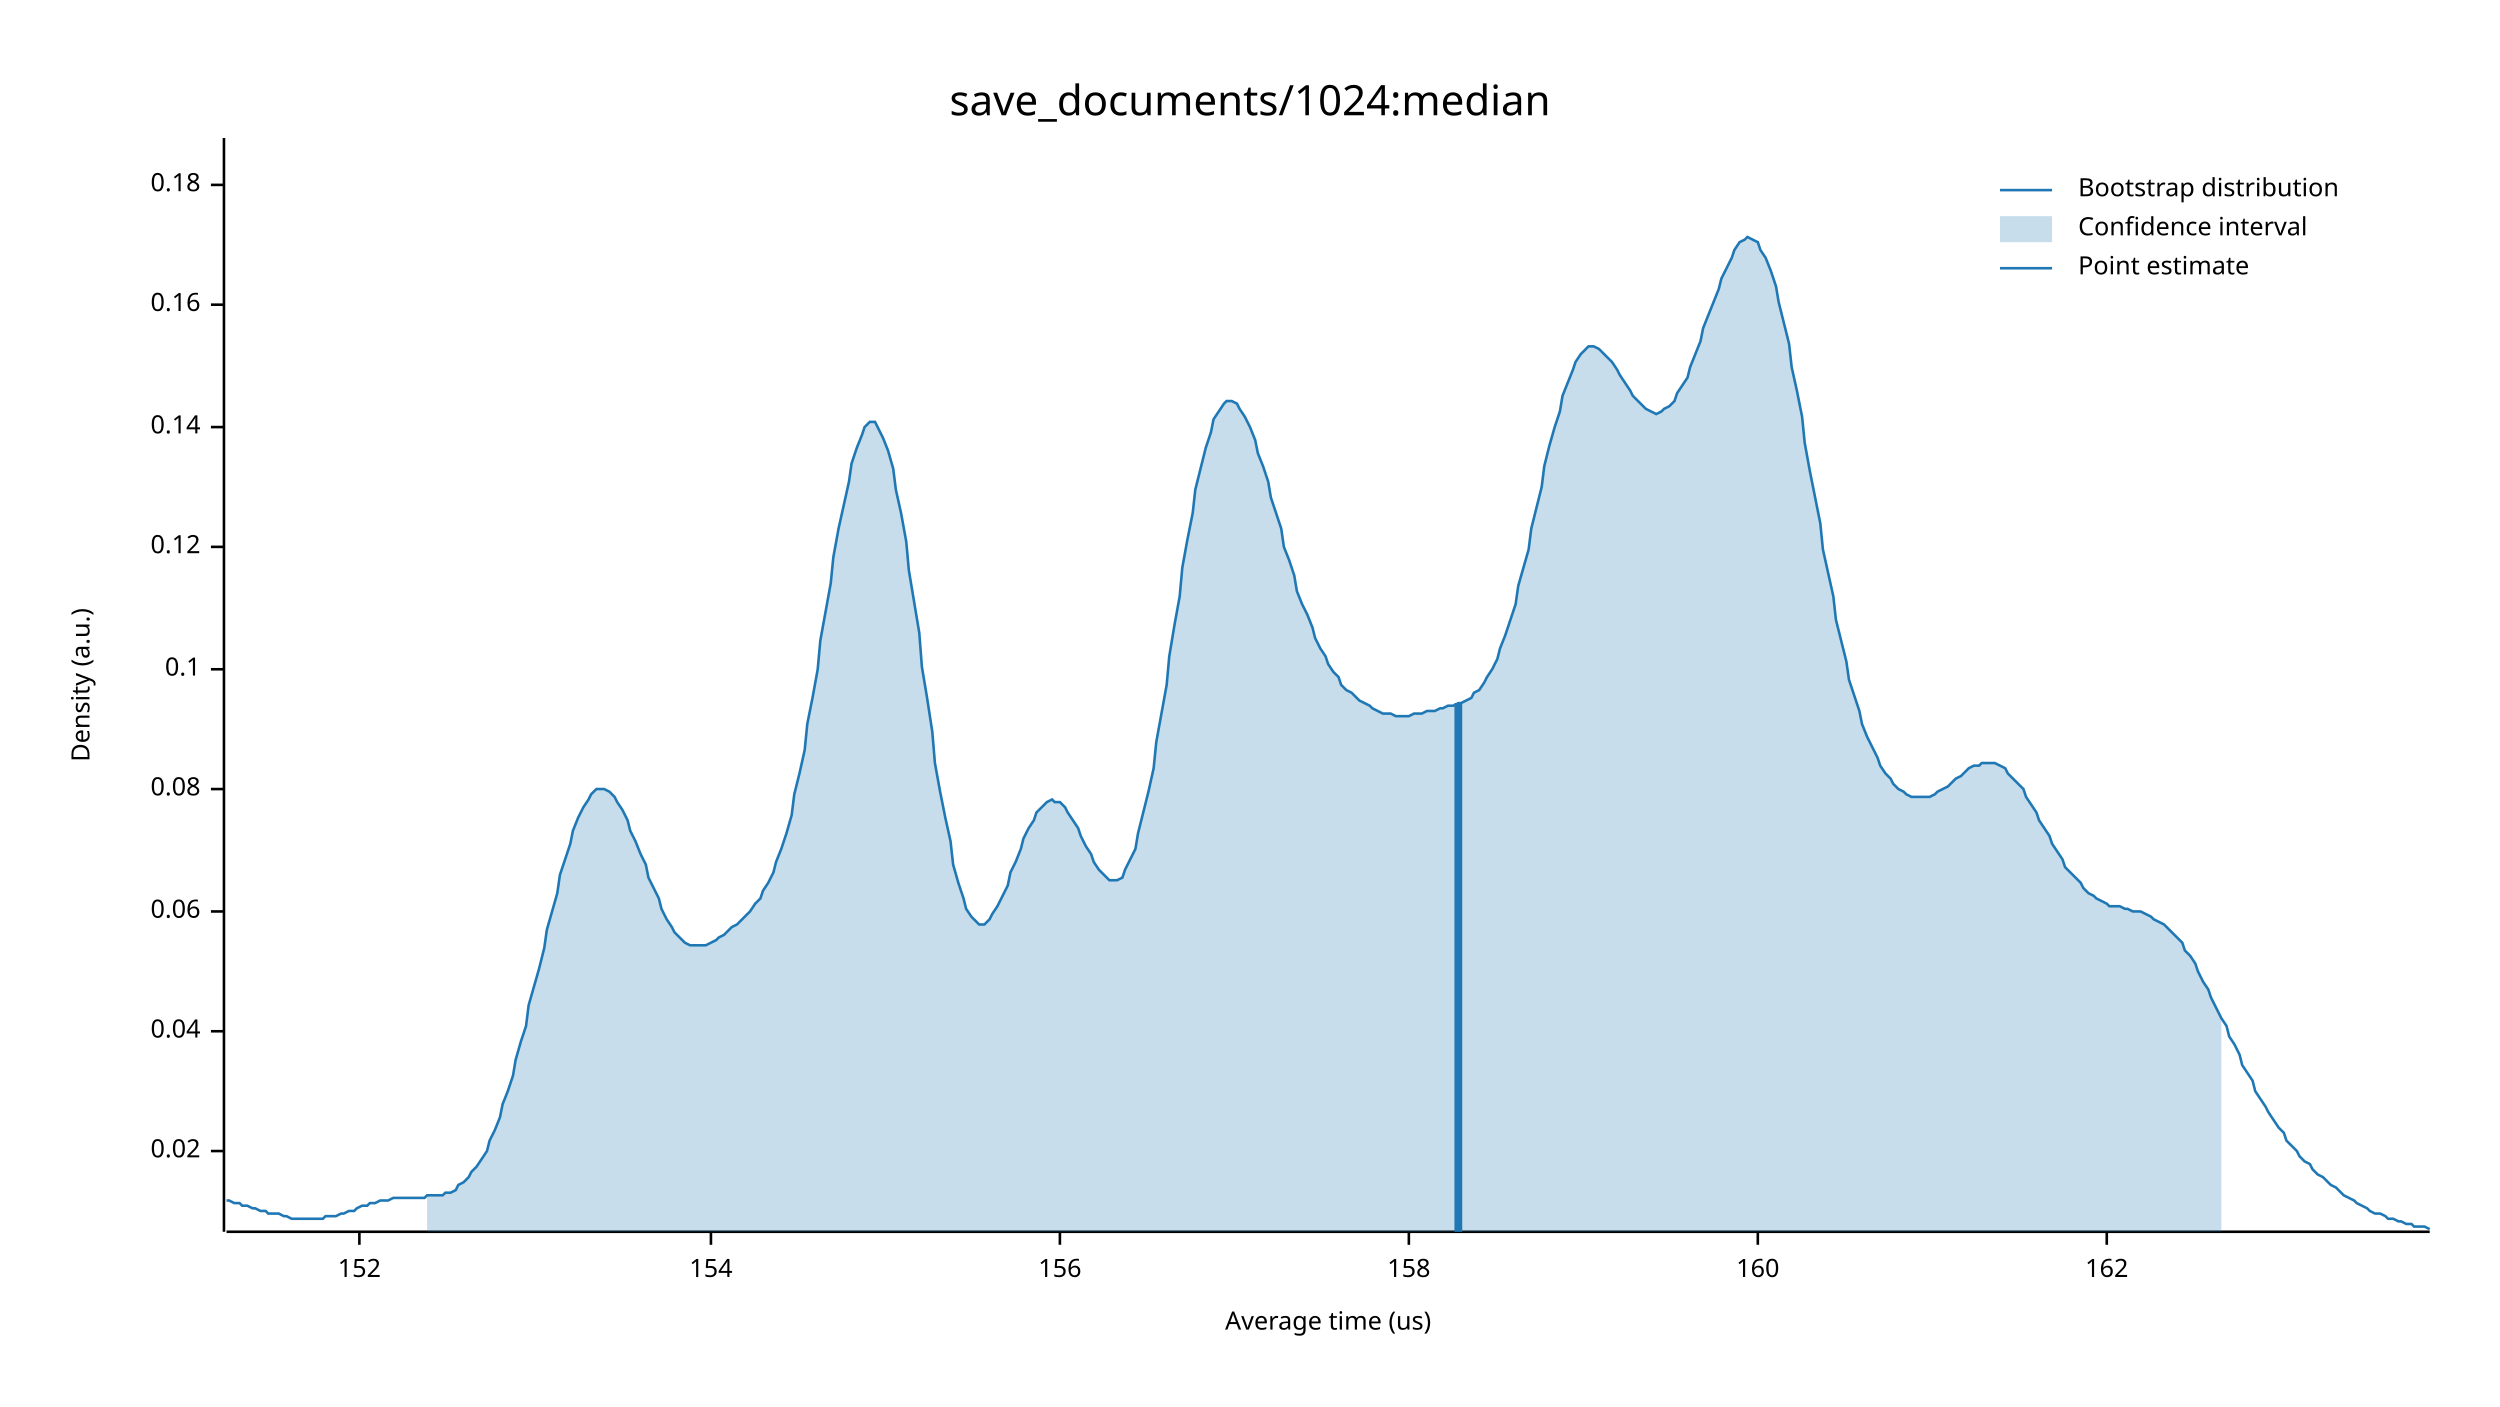
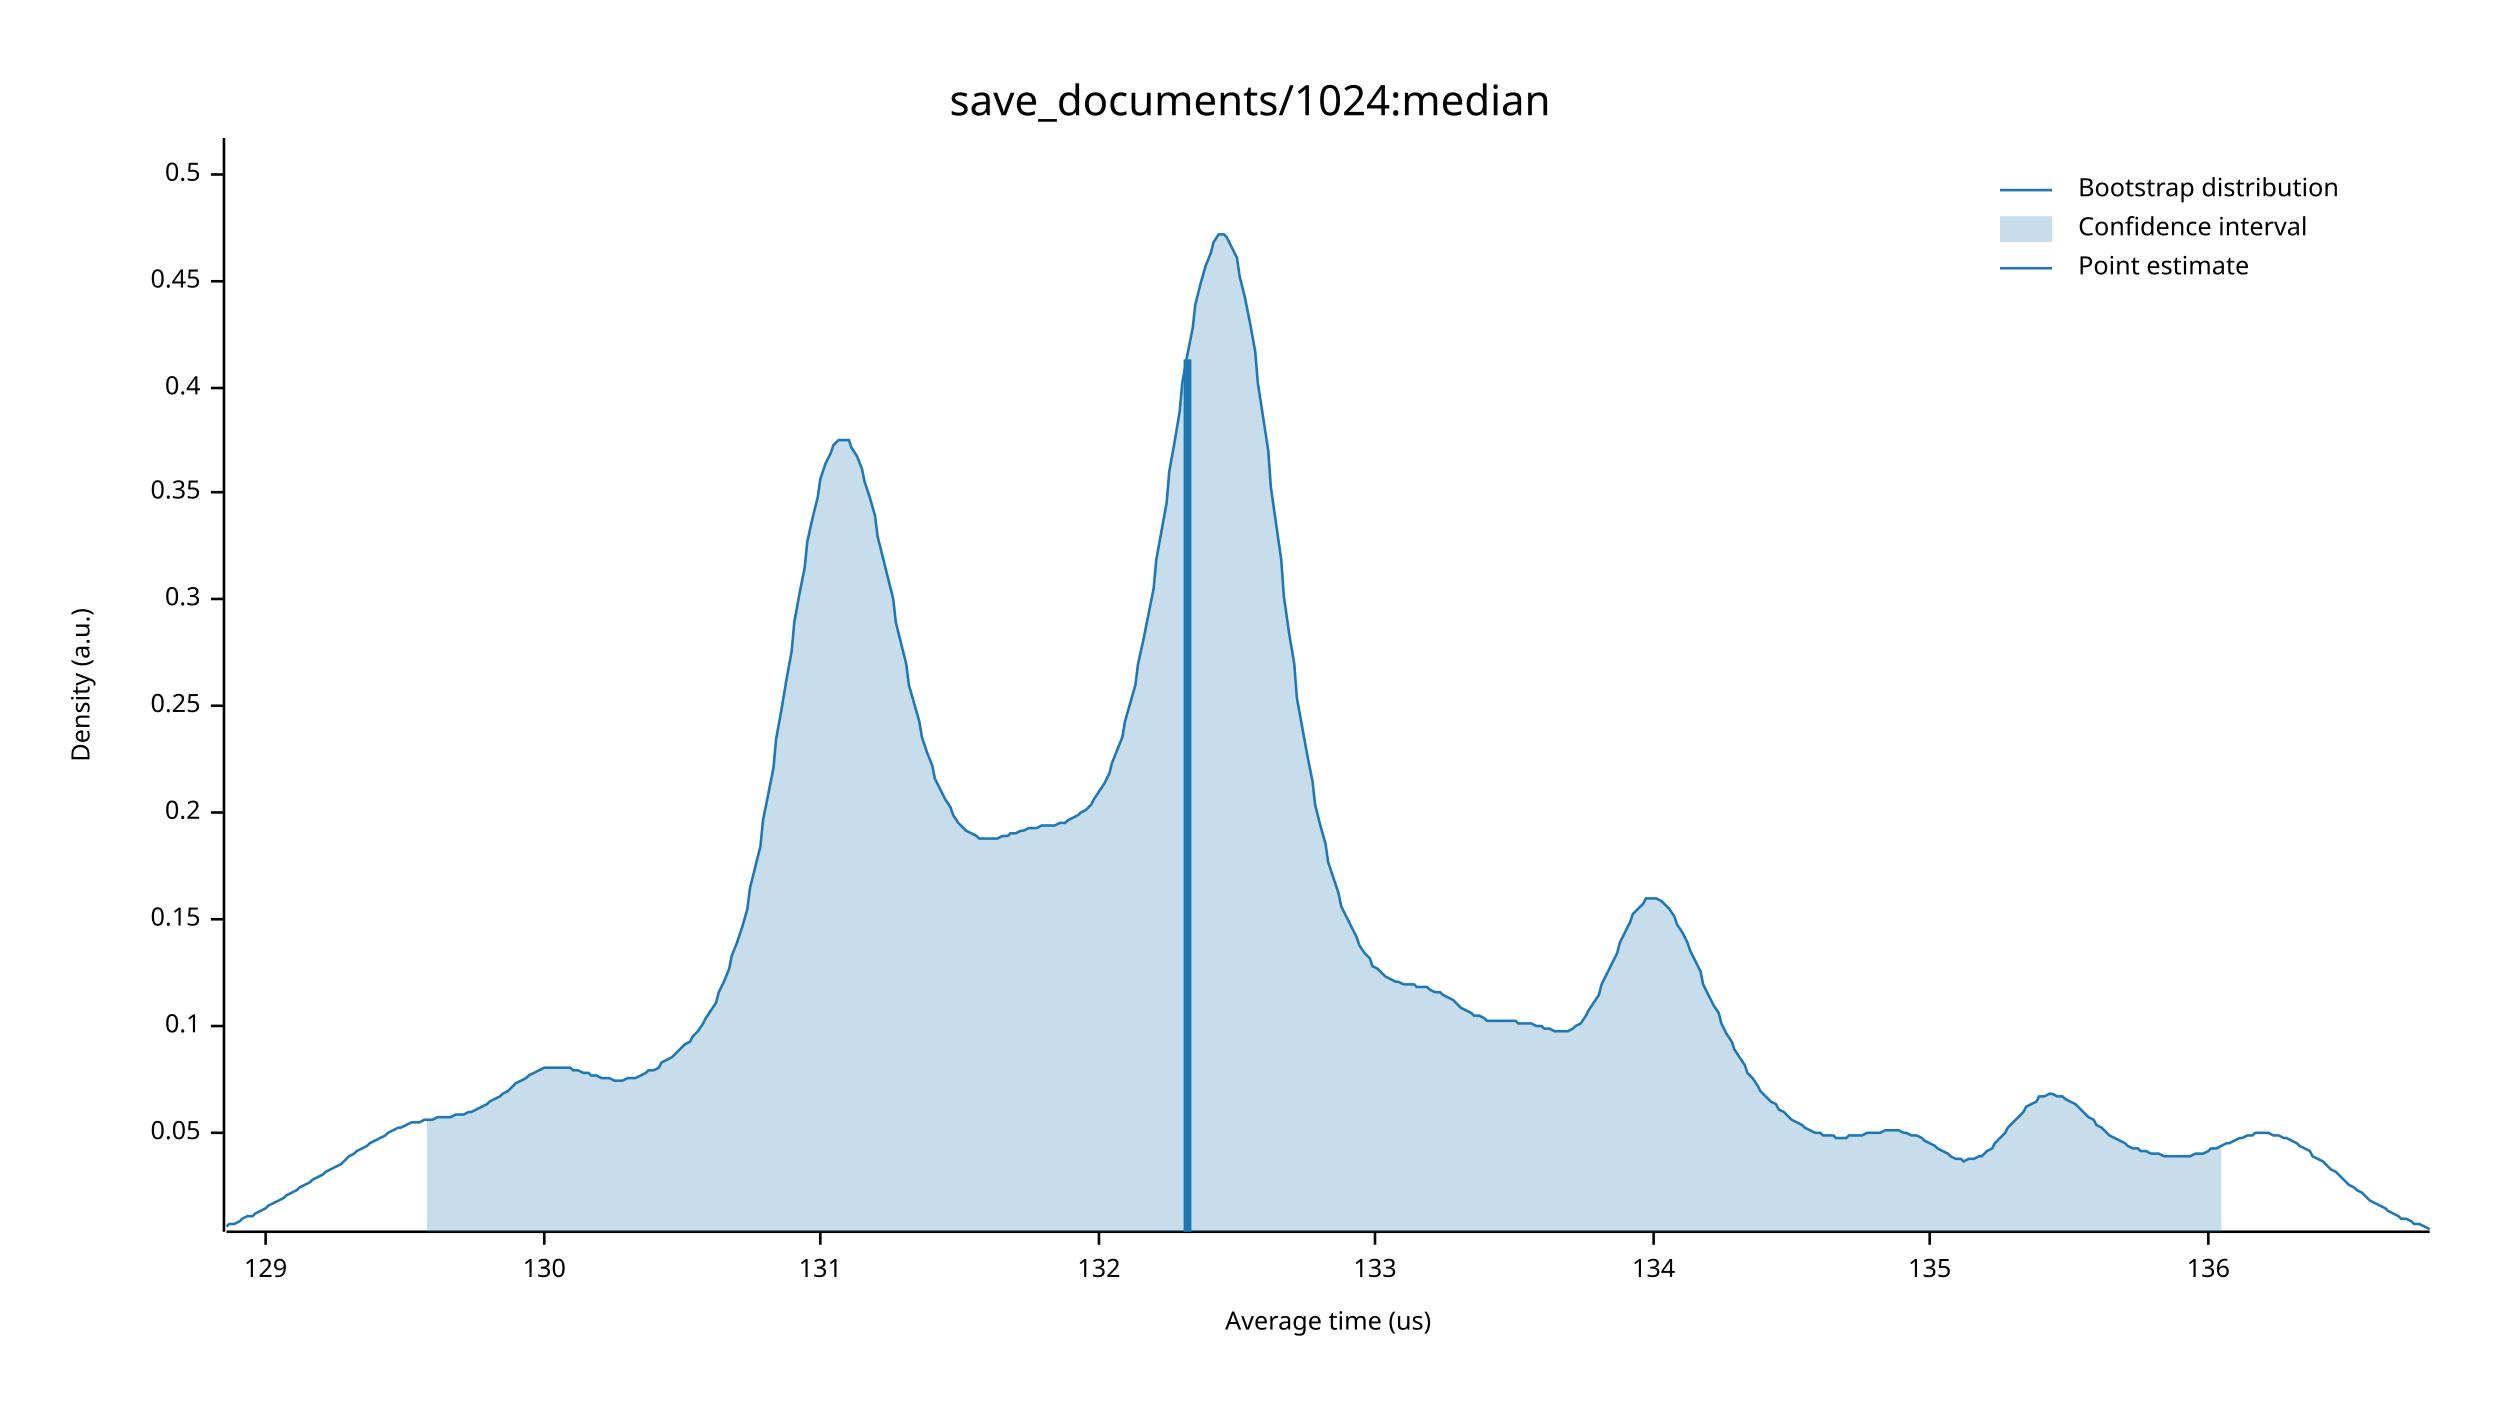
<svg xmlns="http://www.w3.org/2000/svg" width="960" height="540" viewBox="0 0 960 540">
  <text x="480" y="32" dy="0.76em" text-anchor="middle" font-family="sans-serif" font-size="16.129" opacity="1" fill="#000000">
save_documents/1024:median
</text>
  <text x="27" y="263" dy="0.76em" text-anchor="middle" font-family="sans-serif" font-size="9.677" opacity="1" fill="#000000" transform="rotate(270, 27, 263)">
Density (a.u.)
</text>
  <text x="510" y="513" dy="-0.5ex" text-anchor="middle" font-family="sans-serif" font-size="9.677" opacity="1" fill="#000000">
Average time (us)
</text>
  <polyline fill="none" opacity="1" stroke="#000000" stroke-width="1" points="86,53 86,473 " />
-   <text x="77" y="442" dy="0.5ex" text-anchor="end" font-family="sans-serif" font-size="9.677" opacity="1" fill="#000000">
- 0.02
+   <text x="77" y="435" dy="0.5ex" text-anchor="end" font-family="sans-serif" font-size="9.677" opacity="1" fill="#000000">
+ 0.05
</text>
-   <polyline fill="none" opacity="1" stroke="#000000" stroke-width="1" points="81,442 86,442 " />
-   <text x="77" y="396" dy="0.5ex" text-anchor="end" font-family="sans-serif" font-size="9.677" opacity="1" fill="#000000">
- 0.04
- </text>
-   <polyline fill="none" opacity="1" stroke="#000000" stroke-width="1" points="81,396 86,396 " />
-   <text x="77" y="350" dy="0.5ex" text-anchor="end" font-family="sans-serif" font-size="9.677" opacity="1" fill="#000000">
- 0.06
- </text>
-   <polyline fill="none" opacity="1" stroke="#000000" stroke-width="1" points="81,350 86,350 " />
-   <text x="77" y="303" dy="0.5ex" text-anchor="end" font-family="sans-serif" font-size="9.677" opacity="1" fill="#000000">
- 0.08
- </text>
-   <polyline fill="none" opacity="1" stroke="#000000" stroke-width="1" points="81,303 86,303 " />
-   <text x="77" y="257" dy="0.5ex" text-anchor="end" font-family="sans-serif" font-size="9.677" opacity="1" fill="#000000">
+   <polyline fill="none" opacity="1" stroke="#000000" stroke-width="1" points="81,435 86,435 " />
+   <text x="77" y="394" dy="0.5ex" text-anchor="end" font-family="sans-serif" font-size="9.677" opacity="1" fill="#000000">
0.1
</text>
-   <polyline fill="none" opacity="1" stroke="#000000" stroke-width="1" points="81,257 86,257 " />
-   <text x="77" y="210" dy="0.5ex" text-anchor="end" font-family="sans-serif" font-size="9.677" opacity="1" fill="#000000">
- 0.12
+   <polyline fill="none" opacity="1" stroke="#000000" stroke-width="1" points="81,394 86,394 " />
+   <text x="77" y="353" dy="0.5ex" text-anchor="end" font-family="sans-serif" font-size="9.677" opacity="1" fill="#000000">
+ 0.15
</text>
-   <polyline fill="none" opacity="1" stroke="#000000" stroke-width="1" points="81,210 86,210 " />
-   <text x="77" y="164" dy="0.5ex" text-anchor="end" font-family="sans-serif" font-size="9.677" opacity="1" fill="#000000">
- 0.14
+   <polyline fill="none" opacity="1" stroke="#000000" stroke-width="1" points="81,353 86,353 " />
+   <text x="77" y="312" dy="0.5ex" text-anchor="end" font-family="sans-serif" font-size="9.677" opacity="1" fill="#000000">
+ 0.2
</text>
-   <polyline fill="none" opacity="1" stroke="#000000" stroke-width="1" points="81,164 86,164 " />
-   <text x="77" y="117" dy="0.5ex" text-anchor="end" font-family="sans-serif" font-size="9.677" opacity="1" fill="#000000">
- 0.16
+   <polyline fill="none" opacity="1" stroke="#000000" stroke-width="1" points="81,312 86,312 " />
+   <text x="77" y="271" dy="0.5ex" text-anchor="end" font-family="sans-serif" font-size="9.677" opacity="1" fill="#000000">
+ 0.25
</text>
-   <polyline fill="none" opacity="1" stroke="#000000" stroke-width="1" points="81,117 86,117 " />
-   <text x="77" y="71" dy="0.5ex" text-anchor="end" font-family="sans-serif" font-size="9.677" opacity="1" fill="#000000">
- 0.18
+   <polyline fill="none" opacity="1" stroke="#000000" stroke-width="1" points="81,271 86,271 " />
+   <text x="77" y="230" dy="0.5ex" text-anchor="end" font-family="sans-serif" font-size="9.677" opacity="1" fill="#000000">
+ 0.3
</text>
-   <polyline fill="none" opacity="1" stroke="#000000" stroke-width="1" points="81,71 86,71 " />
+   <polyline fill="none" opacity="1" stroke="#000000" stroke-width="1" points="81,230 86,230 " />
+   <text x="77" y="189" dy="0.5ex" text-anchor="end" font-family="sans-serif" font-size="9.677" opacity="1" fill="#000000">
+ 0.35
+ </text>
+   <polyline fill="none" opacity="1" stroke="#000000" stroke-width="1" points="81,189 86,189 " />
+   <text x="77" y="149" dy="0.5ex" text-anchor="end" font-family="sans-serif" font-size="9.677" opacity="1" fill="#000000">
+ 0.4
+ </text>
+   <polyline fill="none" opacity="1" stroke="#000000" stroke-width="1" points="81,149 86,149 " />
+   <text x="77" y="108" dy="0.5ex" text-anchor="end" font-family="sans-serif" font-size="9.677" opacity="1" fill="#000000">
+ 0.45
+ </text>
+   <polyline fill="none" opacity="1" stroke="#000000" stroke-width="1" points="81,108 86,108 " />
+   <text x="77" y="67" dy="0.5ex" text-anchor="end" font-family="sans-serif" font-size="9.677" opacity="1" fill="#000000">
+ 0.5
+ </text>
+   <polyline fill="none" opacity="1" stroke="#000000" stroke-width="1" points="81,67 86,67 " />
  <polyline fill="none" opacity="1" stroke="#000000" stroke-width="1" points="87,473 933,473 " />
-   <text x="138" y="483" dy="0.76em" text-anchor="middle" font-family="sans-serif" font-size="9.677" opacity="1" fill="#000000">
- 152
+   <text x="102" y="483" dy="0.76em" text-anchor="middle" font-family="sans-serif" font-size="9.677" opacity="1" fill="#000000">
+ 129
</text>
-   <polyline fill="none" opacity="1" stroke="#000000" stroke-width="1" points="138,473 138,478 " />
-   <text x="273" y="483" dy="0.76em" text-anchor="middle" font-family="sans-serif" font-size="9.677" opacity="1" fill="#000000">
- 154
+   <polyline fill="none" opacity="1" stroke="#000000" stroke-width="1" points="102,473 102,478 " />
+   <text x="209" y="483" dy="0.76em" text-anchor="middle" font-family="sans-serif" font-size="9.677" opacity="1" fill="#000000">
+ 130
</text>
-   <polyline fill="none" opacity="1" stroke="#000000" stroke-width="1" points="273,473 273,478 " />
-   <text x="407" y="483" dy="0.76em" text-anchor="middle" font-family="sans-serif" font-size="9.677" opacity="1" fill="#000000">
- 156
+   <polyline fill="none" opacity="1" stroke="#000000" stroke-width="1" points="209,473 209,478 " />
+   <text x="315" y="483" dy="0.76em" text-anchor="middle" font-family="sans-serif" font-size="9.677" opacity="1" fill="#000000">
+ 131
</text>
-   <polyline fill="none" opacity="1" stroke="#000000" stroke-width="1" points="407,473 407,478 " />
-   <text x="541" y="483" dy="0.76em" text-anchor="middle" font-family="sans-serif" font-size="9.677" opacity="1" fill="#000000">
- 158
+   <polyline fill="none" opacity="1" stroke="#000000" stroke-width="1" points="315,473 315,478 " />
+   <text x="422" y="483" dy="0.76em" text-anchor="middle" font-family="sans-serif" font-size="9.677" opacity="1" fill="#000000">
+ 132
</text>
-   <polyline fill="none" opacity="1" stroke="#000000" stroke-width="1" points="541,473 541,478 " />
-   <text x="675" y="483" dy="0.76em" text-anchor="middle" font-family="sans-serif" font-size="9.677" opacity="1" fill="#000000">
- 160
+   <polyline fill="none" opacity="1" stroke="#000000" stroke-width="1" points="422,473 422,478 " />
+   <text x="528" y="483" dy="0.76em" text-anchor="middle" font-family="sans-serif" font-size="9.677" opacity="1" fill="#000000">
+ 133
</text>
-   <polyline fill="none" opacity="1" stroke="#000000" stroke-width="1" points="675,473 675,478 " />
-   <text x="809" y="483" dy="0.76em" text-anchor="middle" font-family="sans-serif" font-size="9.677" opacity="1" fill="#000000">
- 162
+   <polyline fill="none" opacity="1" stroke="#000000" stroke-width="1" points="528,473 528,478 " />
+   <text x="635" y="483" dy="0.76em" text-anchor="middle" font-family="sans-serif" font-size="9.677" opacity="1" fill="#000000">
+ 134
</text>
-   <polyline fill="none" opacity="1" stroke="#000000" stroke-width="1" points="809,473 809,478 " />
-   <polyline fill="none" opacity="1" stroke="#1F78B4" stroke-width="1" points="87,461 88,461 90,462 92,462 93,463 95,463 97,464 98,464 100,465 102,465 103,466 105,466 107,466 109,467 110,467 112,468 114,468 115,468 117,468 119,468 120,468 122,468 124,468 125,467 127,467 129,467 131,466 132,466 134,465 136,465 137,464 139,463 141,463 142,462 144,462 146,461 148,461 149,461 151,460 153,460 154,460 156,460 158,460 159,460 161,460 163,460 164,459 166,459 168,459 170,459 171,458 173,458 175,457 176,455 178,454 180,452 181,450 183,448 185,445 187,442 188,438 190,434 192,429 193,424 195,419 197,413 198,407 200,400 202,394 203,386 205,379 207,372 209,364 210,357 212,350 214,343 215,336 217,330 219,324 220,319 222,314 224,310 226,307 227,305 229,303 231,303 232,303 234,304 236,306 237,308 239,311 241,315 242,319 244,323 246,328 248,332 249,337 251,341 253,345 254,349 256,353 258,356 259,358 261,360 263,362 265,363 266,363 268,363 270,363 271,363 273,362 275,361 276,360 278,359 280,357 281,356 283,355 285,353 287,351 288,350 290,347 292,345 293,342 295,339 297,335 298,331 300,326 302,320 304,313 305,305 307,297 309,288 310,278 312,268 314,257 315,246 317,235 319,224 320,214 322,203 324,194 326,185 327,178 329,172 331,167 332,164 334,162 336,162 337,164 339,168 341,173 343,180 344,188 346,197 348,208 349,219 351,231 353,243 354,256 356,268 358,281 359,293 361,304 363,314 365,323 366,332 368,339 370,345 371,349 373,352 375,354 376,355 378,355 380,353 381,351 383,348 385,344 387,340 388,335 390,331 392,326 393,322 395,318 397,315 398,312 400,310 402,308 404,307 405,308 407,308 409,310 410,312 412,315 414,318 415,321 417,325 419,328 420,331 422,334 424,336 426,338 427,338 429,338 431,337 432,334 434,330 436,326 437,320 439,312 441,304 443,295 444,285 446,274 448,263 449,252 451,240 453,229 454,218 456,207 458,197 459,188 461,180 463,172 465,166 466,161 468,158 470,155 471,154 473,154 475,155 476,157 478,160 480,164 482,169 483,174 485,179 487,185 488,191 490,197 492,203 493,210 495,215 497,221 498,227 500,232 502,236 504,241 505,245 507,249 509,252 510,255 512,258 514,260 515,263 517,265 519,266 521,268 522,269 524,270 526,271 527,272 529,273 531,274 532,274 534,274 536,275 537,275 539,275 541,275 543,274 544,274 546,274 548,273 549,273 551,273 553,272 554,272 556,271 558,271 560,270 561,270 563,269 565,268 566,266 568,265 570,262 571,260 573,257 575,253 576,249 578,244 580,238 582,232 583,225 585,218 587,211 588,203 590,195 592,187 593,179 595,171 597,164 599,158 600,152 602,147 604,142 605,139 607,136 609,134 610,133 612,133 614,134 615,135 617,137 619,139 621,142 622,144 624,147 626,150 627,152 629,154 631,156 632,157 634,158 636,159 638,158 639,157 641,156 643,154 644,151 646,148 648,145 649,141 651,136 653,131 654,126 656,121 658,116 660,111 661,107 663,103 665,99 666,96 668,93 670,92 671,91 673,92 675,93 676,96 678,99 680,104 682,110 683,116 685,124 687,132 688,141 690,150 692,160 693,170 695,181 697,191 699,201 700,211 702,220 704,229 705,238 707,246 709,254 710,261 712,267 714,273 715,278 717,283 719,287 721,291 722,294 724,297 726,299 727,301 729,303 731,304 732,305 734,306 736,306 738,306 739,306 741,306 743,305 744,304 746,303 748,302 749,301 751,299 753,298 754,297 756,295 758,294 760,294 761,293 763,293 765,293 766,293 768,294 770,295 771,297 773,299 775,301 777,303 778,306 780,309 782,312 783,315 785,318 787,321 788,324 790,327 792,330 793,333 795,335 797,337 799,339 800,341 802,343 804,344 805,345 807,346 809,347 810,348 812,348 814,348 816,349 817,349 819,350 821,350 822,350 824,351 826,352 827,353 829,354 831,355 832,356 834,358 836,360 838,362 839,365 841,367 843,370 844,373 846,377 848,380 849,383 851,387 853,391 855,394 856,398 858,401 860,405 861,409 863,412 865,415 866,419 868,422 870,425 871,427 873,430 875,433 877,435 878,438 880,440 882,442 883,444 885,446 887,447 888,449 890,451 892,452 894,454 895,455 897,456 899,458 900,459 902,460 904,461 905,462 907,463 909,464 910,465 912,466 914,466 916,467 917,468 919,468 921,469 922,469 924,470 926,470 927,471 929,471 931,471 933,472 " />
-   <polygon opacity="0.25" fill="#1F78B4" points="164,459 166,459 168,459 170,459 171,458 173,458 175,457 176,455 178,454 180,452 181,450 183,448 185,445 187,442 188,438 190,434 192,429 193,424 195,419 197,413 198,407 200,400 202,394 203,386 205,379 207,372 209,364 210,357 212,350 214,343 215,336 217,330 219,324 220,319 222,314 224,310 226,307 227,305 229,303 231,303 232,303 234,304 236,306 237,308 239,311 241,315 242,319 244,323 246,328 248,332 249,337 251,341 253,345 254,349 256,353 258,356 259,358 261,360 263,362 265,363 266,363 268,363 270,363 271,363 273,362 275,361 276,360 278,359 280,357 281,356 283,355 285,353 287,351 288,350 290,347 292,345 293,342 295,339 297,335 298,331 300,326 302,320 304,313 305,305 307,297 309,288 310,278 312,268 314,257 315,246 317,235 319,224 320,214 322,203 324,194 326,185 327,178 329,172 331,167 332,164 334,162 336,162 337,164 339,168 341,173 343,180 344,188 346,197 348,208 349,219 351,231 353,243 354,256 356,268 358,281 359,293 361,304 363,314 365,323 366,332 368,339 370,345 371,349 373,352 375,354 376,355 378,355 380,353 381,351 383,348 385,344 387,340 388,335 390,331 392,326 393,322 395,318 397,315 398,312 400,310 402,308 404,307 405,308 407,308 409,310 410,312 412,315 414,318 415,321 417,325 419,328 420,331 422,334 424,336 426,338 427,338 429,338 431,337 432,334 434,330 436,326 437,320 439,312 441,304 443,295 444,285 446,274 448,263 449,252 451,240 453,229 454,218 456,207 458,197 459,188 461,180 463,172 465,166 466,161 468,158 470,155 471,154 473,154 475,155 476,157 478,160 480,164 482,169 483,174 485,179 487,185 488,191 490,197 492,203 493,210 495,215 497,221 498,227 500,232 502,236 504,241 505,245 507,249 509,252 510,255 512,258 514,260 515,263 517,265 519,266 521,268 522,269 524,270 526,271 527,272 529,273 531,274 532,274 534,274 536,275 537,275 539,275 541,275 543,274 544,274 546,274 548,273 549,273 551,273 553,272 554,272 556,271 558,271 560,270 561,270 563,269 565,268 566,266 568,265 570,262 571,260 573,257 575,253 576,249 578,244 580,238 582,232 583,225 585,218 587,211 588,203 590,195 592,187 593,179 595,171 597,164 599,158 600,152 602,147 604,142 605,139 607,136 609,134 610,133 612,133 614,134 615,135 617,137 619,139 621,142 622,144 624,147 626,150 627,152 629,154 631,156 632,157 634,158 636,159 638,158 639,157 641,156 643,154 644,151 646,148 648,145 649,141 651,136 653,131 654,126 656,121 658,116 660,111 661,107 663,103 665,99 666,96 668,93 670,92 671,91 673,92 675,93 676,96 678,99 680,104 682,110 683,116 685,124 687,132 688,141 690,150 692,160 693,170 695,181 697,191 699,201 700,211 702,220 704,229 705,238 707,246 709,254 710,261 712,267 714,273 715,278 717,283 719,287 721,291 722,294 724,297 726,299 727,301 729,303 731,304 732,305 734,306 736,306 738,306 739,306 741,306 743,305 744,304 746,303 748,302 749,301 751,299 753,298 754,297 756,295 758,294 760,294 761,293 763,293 765,293 766,293 768,294 770,295 771,297 773,299 775,301 777,303 778,306 780,309 782,312 783,315 785,318 787,321 788,324 790,327 792,330 793,333 795,335 797,337 799,339 800,341 802,343 804,344 805,345 807,346 809,347 810,348 812,348 814,348 816,349 817,349 819,350 821,350 822,350 824,351 826,352 827,353 829,354 831,355 832,356 834,358 836,360 838,362 839,365 841,367 843,370 844,373 846,377 848,380 849,383 851,387 853,391 853,473 164,473 " />
-   <polyline fill="none" opacity="1" stroke="#1F78B4" stroke-width="3" points="560,473 560,270 " />
+   <polyline fill="none" opacity="1" stroke="#000000" stroke-width="1" points="635,473 635,478 " />
+   <text x="741" y="483" dy="0.76em" text-anchor="middle" font-family="sans-serif" font-size="9.677" opacity="1" fill="#000000">
+ 135
+ </text>
+   <polyline fill="none" opacity="1" stroke="#000000" stroke-width="1" points="741,473 741,478 " />
+   <text x="848" y="483" dy="0.76em" text-anchor="middle" font-family="sans-serif" font-size="9.677" opacity="1" fill="#000000">
+ 136
+ </text>
+   <polyline fill="none" opacity="1" stroke="#000000" stroke-width="1" points="848,473 848,478 " />
+   <polyline fill="none" opacity="1" stroke="#1F78B4" stroke-width="1" points="87,471 88,470 90,470 92,469 93,468 95,467 97,467 98,466 100,465 102,464 103,463 105,462 107,461 109,460 110,459 112,458 114,457 115,456 117,455 119,454 120,453 122,452 124,451 125,450 127,449 129,448 131,447 132,446 134,444 136,443 137,442 139,441 141,440 142,439 144,438 146,437 148,436 149,435 151,434 153,433 154,433 156,432 158,431 159,431 161,431 163,430 164,430 166,430 168,429 170,429 171,429 173,429 175,428 176,428 178,428 180,427 181,427 183,426 185,425 187,424 188,423 190,422 192,421 193,420 195,419 197,417 198,416 200,415 202,414 203,413 205,412 207,411 209,410 210,410 212,410 214,410 215,410 217,410 219,410 220,411 222,411 224,412 226,412 227,413 229,413 231,414 232,414 234,414 236,415 237,415 239,415 241,414 242,414 244,414 246,413 248,412 249,411 251,411 253,410 254,408 256,407 258,406 259,405 261,403 263,401 265,400 266,398 268,396 270,393 271,391 273,388 275,385 276,381 278,377 280,372 281,367 283,362 285,356 287,349 288,341 290,333 292,325 293,315 295,305 297,295 298,284 300,273 302,261 304,250 305,239 307,228 309,218 310,208 312,199 314,191 315,184 317,178 319,174 320,171 322,169 324,169 326,169 327,172 329,175 331,180 332,185 334,191 336,198 337,206 339,214 341,222 343,230 344,239 346,247 348,255 349,263 351,270 353,277 354,283 356,289 358,294 359,299 361,303 363,307 365,310 366,313 368,316 370,318 371,319 373,320 375,321 376,322 378,322 380,322 381,322 383,322 385,321 387,321 388,320 390,320 392,319 393,319 395,318 397,318 398,318 400,317 402,317 404,317 405,317 407,316 409,316 410,315 412,314 414,313 415,312 417,311 419,309 420,307 422,304 424,301 426,297 427,293 429,288 431,283 432,277 434,270 436,263 437,255 439,246 441,236 443,226 444,215 446,204 448,193 449,181 451,170 453,158 454,147 456,136 458,126 459,117 461,109 463,102 465,97 466,93 468,90 470,90 471,91 473,95 475,99 476,106 478,114 480,124 482,135 483,147 485,160 487,173 488,187 490,201 492,215 493,229 495,243 497,255 498,268 500,279 502,290 504,300 505,309 507,317 509,324 510,331 512,337 514,343 515,348 517,352 519,356 521,360 522,363 524,366 526,368 527,371 529,372 531,374 532,375 534,376 536,377 537,377 539,378 541,378 543,378 544,379 546,379 548,379 549,380 551,381 553,381 554,382 556,383 558,384 560,386 561,387 563,388 565,389 566,390 568,390 570,391 571,392 573,392 575,392 576,392 578,392 580,392 582,392 583,393 585,393 587,393 588,393 590,394 592,394 593,395 595,395 597,396 599,396 600,396 602,396 604,395 605,394 607,393 609,390 610,388 612,385 614,382 615,378 617,374 619,370 621,366 622,362 624,358 626,354 627,351 629,349 631,347 632,345 634,345 636,345 638,346 639,347 641,349 643,352 644,355 646,358 648,362 649,365 651,369 653,373 654,378 656,382 658,386 660,389 661,393 663,397 665,400 666,403 668,406 670,409 671,412 673,414 675,417 676,419 678,421 680,423 682,424 683,426 685,427 687,429 688,430 690,431 692,432 693,433 695,434 697,435 699,435 700,436 702,436 704,436 705,437 707,437 709,437 710,436 712,436 714,436 715,436 717,435 719,435 721,435 722,435 724,434 726,434 727,434 729,434 731,435 732,435 734,436 736,436 738,437 739,438 741,439 743,440 744,441 746,442 748,443 749,444 751,445 753,445 754,446 756,445 758,445 760,444 761,444 763,442 765,441 766,439 768,437 770,435 771,433 773,431 775,429 777,427 778,425 780,424 782,423 783,421 785,421 787,420 788,420 790,421 792,421 793,422 795,423 797,424 799,426 800,427 802,429 804,430 805,432 807,433 809,435 810,436 812,437 814,438 816,439 817,440 819,441 821,441 822,442 824,442 826,443 827,443 829,443 831,444 832,444 834,444 836,444 838,444 839,444 841,444 843,443 844,443 846,443 848,442 849,441 851,441 853,440 855,439 856,439 858,438 860,437 861,437 863,436 865,436 866,435 868,435 870,435 871,435 873,436 875,436 877,437 878,437 880,438 882,439 883,440 885,441 887,442 888,444 890,445 892,446 894,448 895,449 897,450 899,452 900,453 902,455 904,456 905,457 907,458 909,460 910,461 912,462 914,463 916,464 917,465 919,466 921,467 922,468 924,468 926,469 927,470 929,470 931,471 933,472 " />
+   <polygon opacity="0.25" fill="#1F78B4" points="164,430 166,430 168,429 170,429 171,429 173,429 175,428 176,428 178,428 180,427 181,427 183,426 185,425 187,424 188,423 190,422 192,421 193,420 195,419 197,417 198,416 200,415 202,414 203,413 205,412 207,411 209,410 210,410 212,410 214,410 215,410 217,410 219,410 220,411 222,411 224,412 226,412 227,413 229,413 231,414 232,414 234,414 236,415 237,415 239,415 241,414 242,414 244,414 246,413 248,412 249,411 251,411 253,410 254,408 256,407 258,406 259,405 261,403 263,401 265,400 266,398 268,396 270,393 271,391 273,388 275,385 276,381 278,377 280,372 281,367 283,362 285,356 287,349 288,341 290,333 292,325 293,315 295,305 297,295 298,284 300,273 302,261 304,250 305,239 307,228 309,218 310,208 312,199 314,191 315,184 317,178 319,174 320,171 322,169 324,169 326,169 327,172 329,175 331,180 332,185 334,191 336,198 337,206 339,214 341,222 343,230 344,239 346,247 348,255 349,263 351,270 353,277 354,283 356,289 358,294 359,299 361,303 363,307 365,310 366,313 368,316 370,318 371,319 373,320 375,321 376,322 378,322 380,322 381,322 383,322 385,321 387,321 388,320 390,320 392,319 393,319 395,318 397,318 398,318 400,317 402,317 404,317 405,317 407,316 409,316 410,315 412,314 414,313 415,312 417,311 419,309 420,307 422,304 424,301 426,297 427,293 429,288 431,283 432,277 434,270 436,263 437,255 439,246 441,236 443,226 444,215 446,204 448,193 449,181 451,170 453,158 454,147 456,136 458,126 459,117 461,109 463,102 465,97 466,93 468,90 470,90 471,91 473,95 475,99 476,106 478,114 480,124 482,135 483,147 485,160 487,173 488,187 490,201 492,215 493,229 495,243 497,255 498,268 500,279 502,290 504,300 505,309 507,317 509,324 510,331 512,337 514,343 515,348 517,352 519,356 521,360 522,363 524,366 526,368 527,371 529,372 531,374 532,375 534,376 536,377 537,377 539,378 541,378 543,378 544,379 546,379 548,379 549,380 551,381 553,381 554,382 556,383 558,384 560,386 561,387 563,388 565,389 566,390 568,390 570,391 571,392 573,392 575,392 576,392 578,392 580,392 582,392 583,393 585,393 587,393 588,393 590,394 592,394 593,395 595,395 597,396 599,396 600,396 602,396 604,395 605,394 607,393 609,390 610,388 612,385 614,382 615,378 617,374 619,370 621,366 622,362 624,358 626,354 627,351 629,349 631,347 632,345 634,345 636,345 638,346 639,347 641,349 643,352 644,355 646,358 648,362 649,365 651,369 653,373 654,378 656,382 658,386 660,389 661,393 663,397 665,400 666,403 668,406 670,409 671,412 673,414 675,417 676,419 678,421 680,423 682,424 683,426 685,427 687,429 688,430 690,431 692,432 693,433 695,434 697,435 699,435 700,436 702,436 704,436 705,437 707,437 709,437 710,436 712,436 714,436 715,436 717,435 719,435 721,435 722,435 724,434 726,434 727,434 729,434 731,435 732,435 734,436 736,436 738,437 739,438 741,439 743,440 744,441 746,442 748,443 749,444 751,445 753,445 754,446 756,445 758,445 760,444 761,444 763,442 765,441 766,439 768,437 770,435 771,433 773,431 775,429 777,427 778,425 780,424 782,423 783,421 785,421 787,420 788,420 790,421 792,421 793,422 795,423 797,424 799,426 800,427 802,429 804,430 805,432 807,433 809,435 810,436 812,437 814,438 816,439 817,440 819,441 821,441 822,442 824,442 826,443 827,443 829,443 831,444 832,444 834,444 836,444 838,444 839,444 841,444 843,443 844,443 846,443 848,442 849,441 851,441 853,440 853,473 164,473 " />
+   <polyline fill="none" opacity="1" stroke="#1F78B4" stroke-width="3" points="456,473 456,138 " />
  <text x="798" y="68" dy="0.76em" text-anchor="start" font-family="sans-serif" font-size="9.677" opacity="1" fill="#000000">
Bootstrap distribution
</text>
  <text x="798" y="83" dy="0.76em" text-anchor="start" font-family="sans-serif" font-size="9.677" opacity="1" fill="#000000">
Confidence interval
</text>
  <text x="798" y="98" dy="0.76em" text-anchor="start" font-family="sans-serif" font-size="9.677" opacity="1" fill="#000000">
Point estimate
</text>
  <polyline fill="none" opacity="1" stroke="#1F78B4" stroke-width="1" points="768,73 788,73 " />
  <rect x="768" y="83" width="20" height="10" opacity="0.25" fill="#1F78B4" stroke="none" />
  <polyline fill="none" opacity="1" stroke="#1F78B4" stroke-width="1" points="768,103 788,103 " />
</svg>
